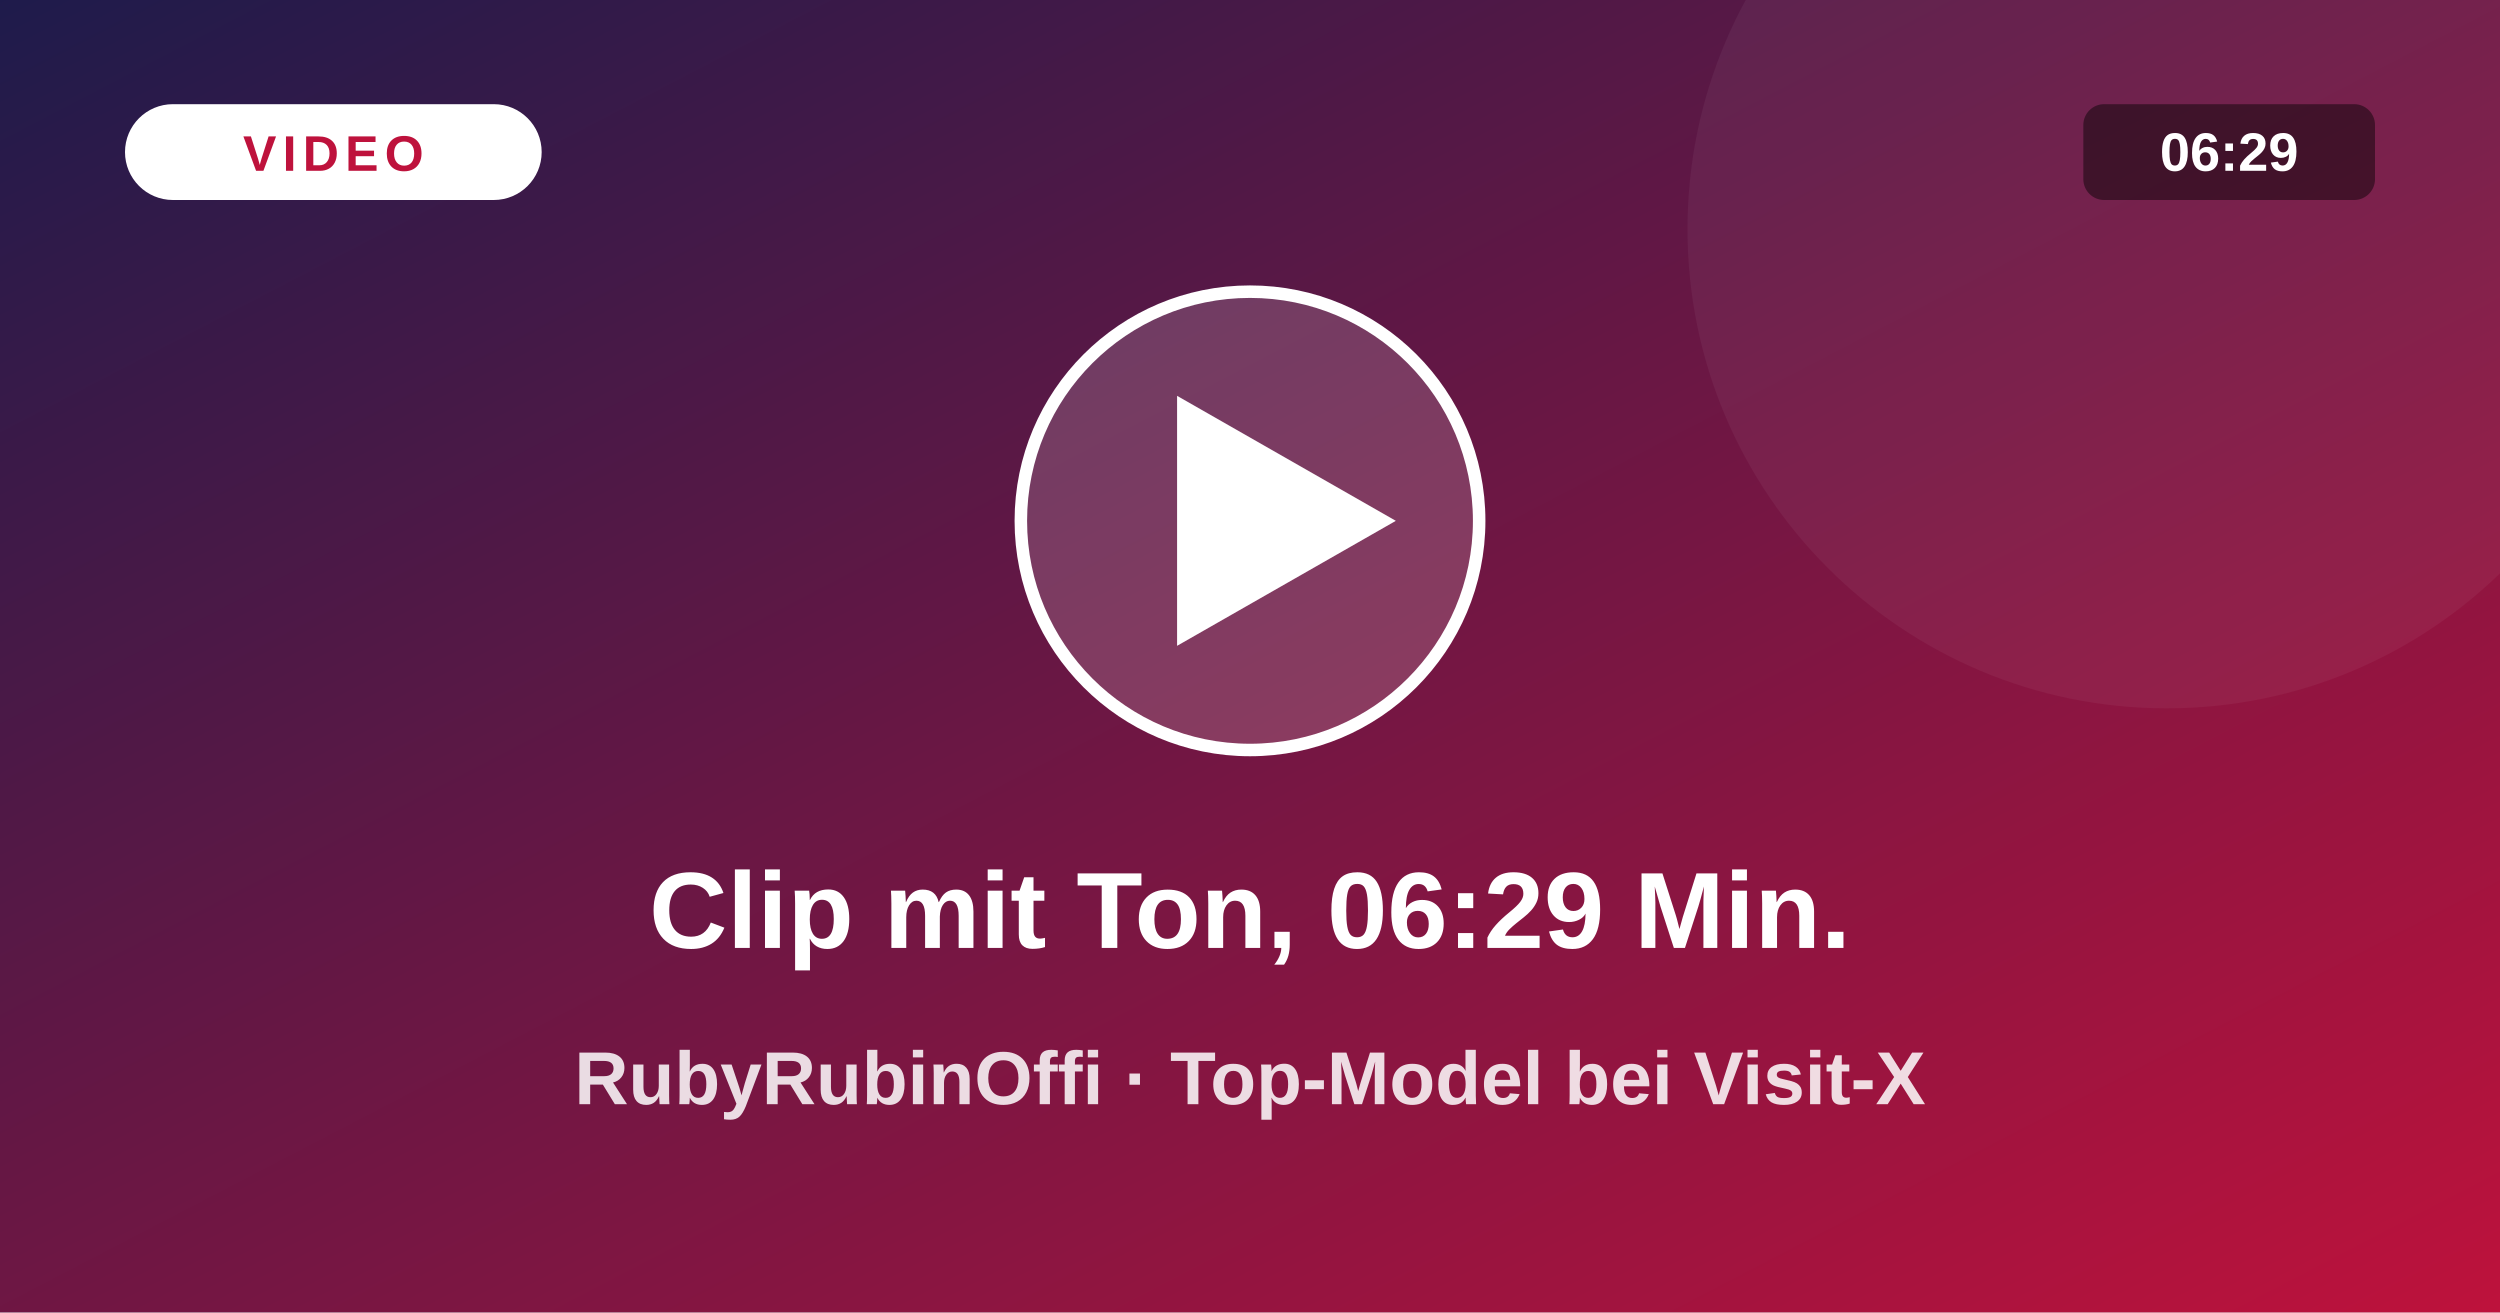
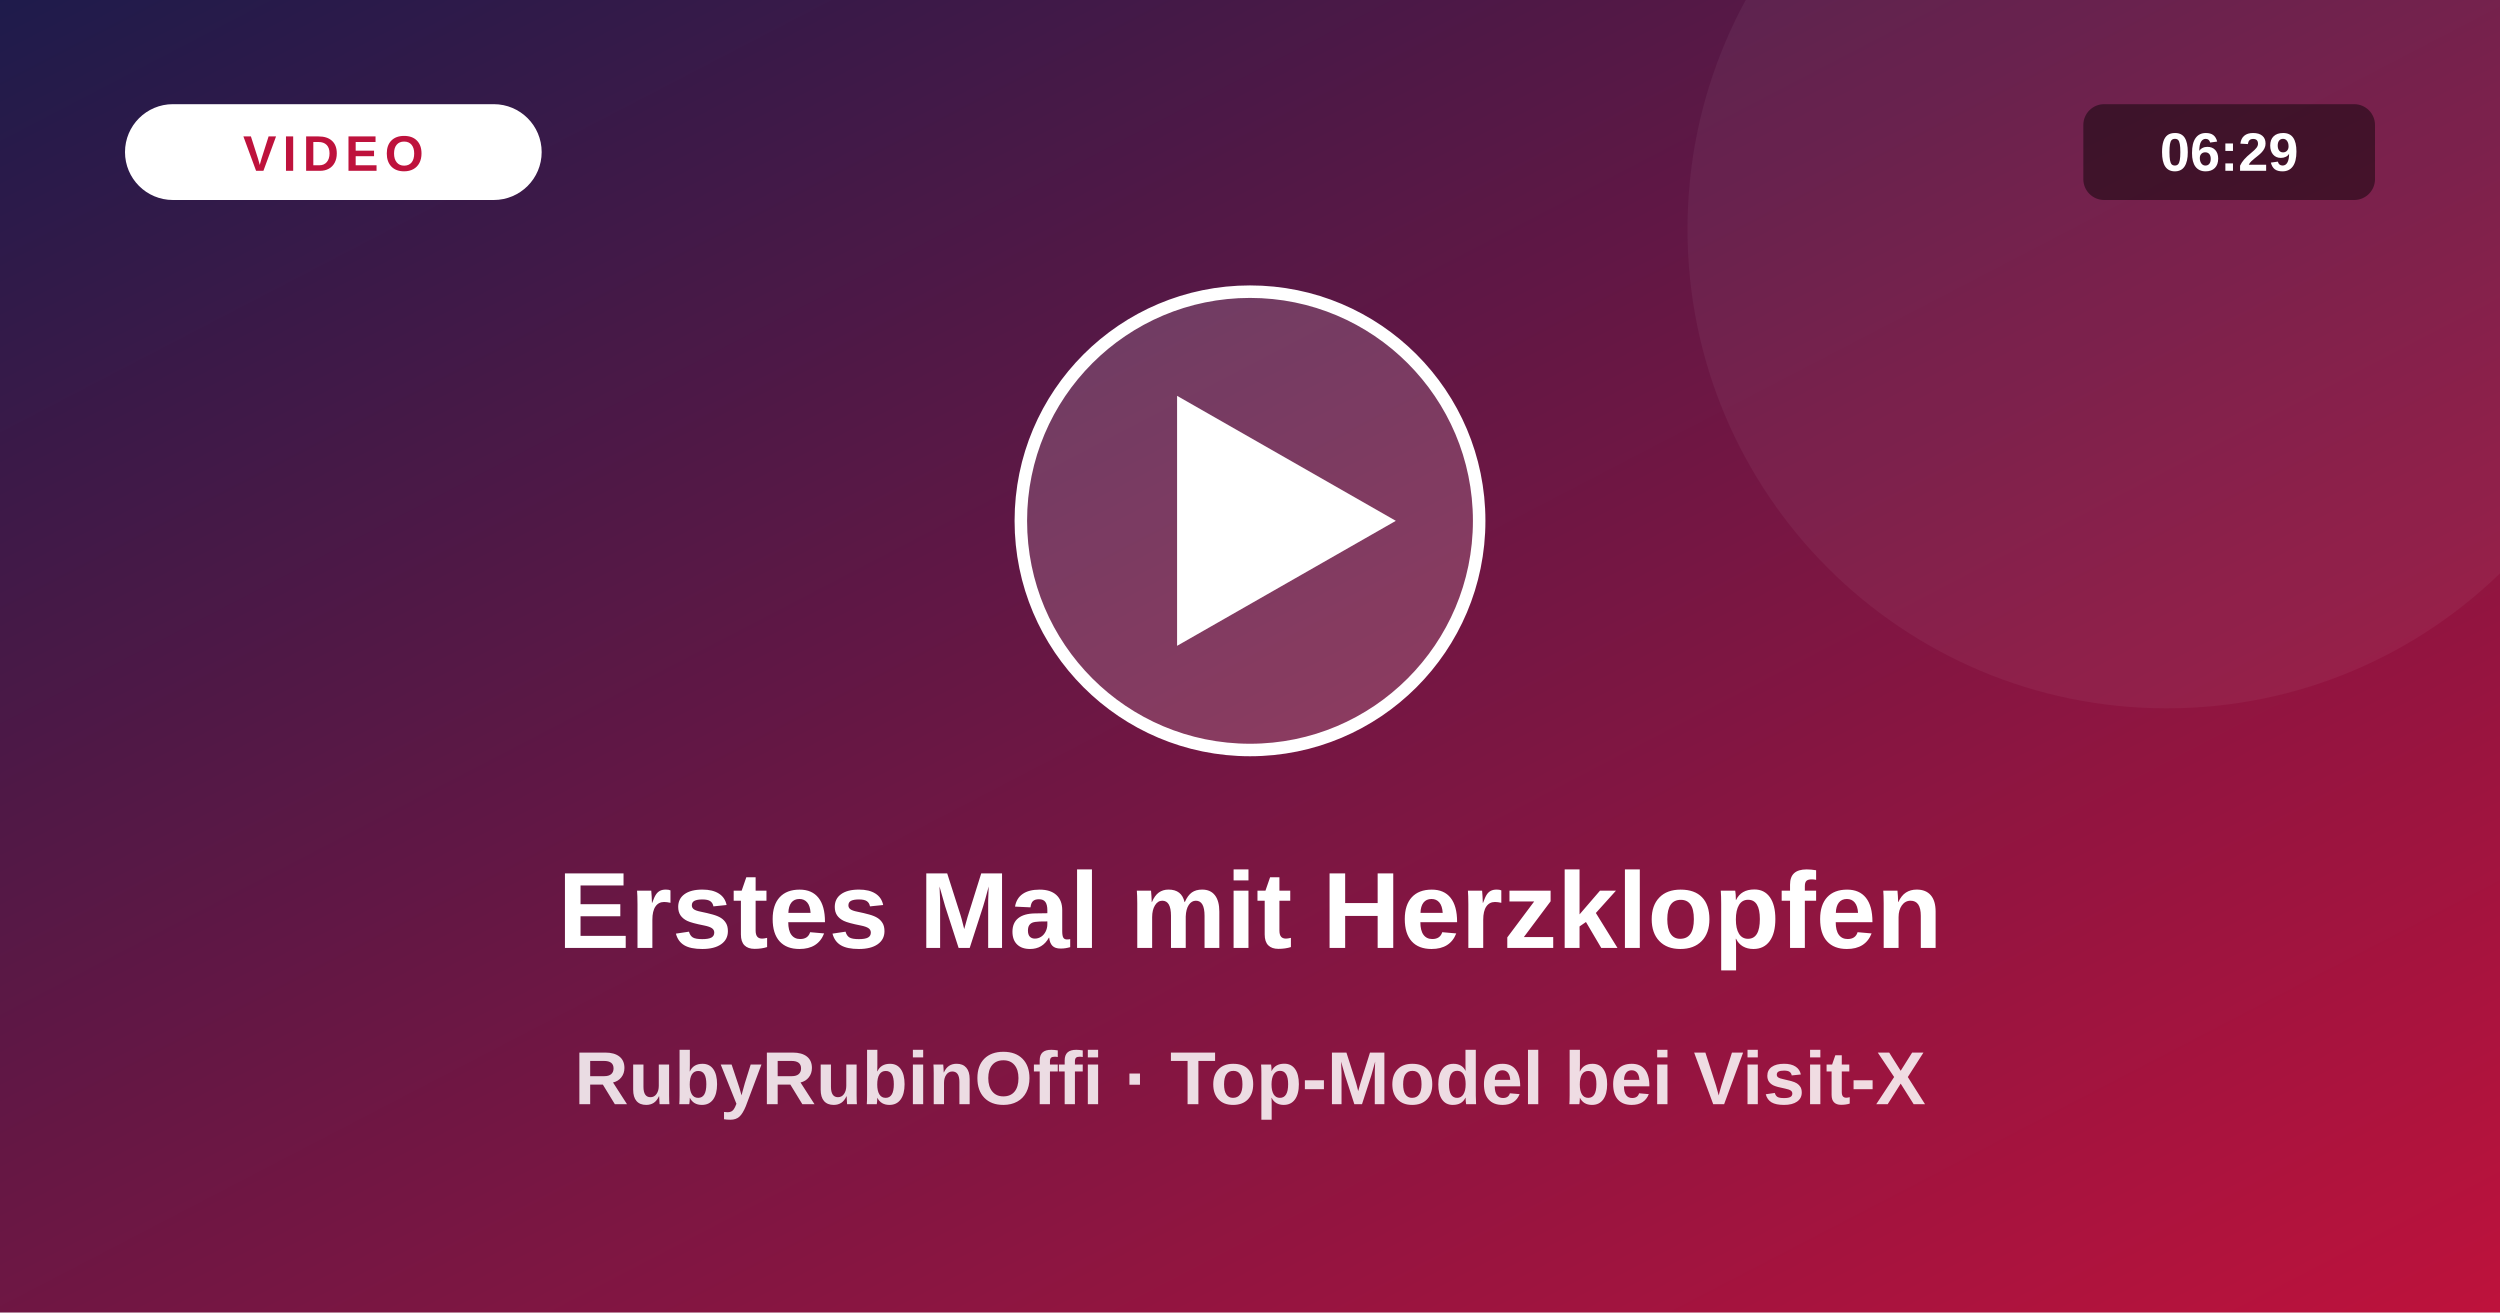
<svg xmlns="http://www.w3.org/2000/svg" viewBox="0 0 1200 630">
  <defs>
    <linearGradient id="vg" x1="0" y1="0" x2="1" y2="1">
      <stop offset="0" stop-color="#1e1b4b" />
      <stop offset="1" stop-color="#be123c" />
    </linearGradient>
  </defs>
  <rect width="1200" height="630" fill="url(#vg)" />
  <circle cx="1040" cy="110" r="230" fill="#fff" fill-opacity=".05" />
  <circle cx="600" cy="250" r="110" fill="#fff" fill-opacity=".16" stroke="#fff" stroke-width="6" />
  <path d="M565 190 L565 310 L670 250 Z" fill="#fff" />
  <rect x="60" y="50" width="200" height="46" rx="23" fill="#fff" />
  <text x="160" y="82" text-anchor="middle" font-size="24" font-weight="800" fill="#be123c" letter-spacing="3" font-family="system-ui,Arial,sans-serif">VIDEO</text>
  <rect x="1000" y="50" width="140" height="46" rx="10" fill="#000" fill-opacity=".45" />
  <text x="1070" y="82" text-anchor="middle" font-size="26" font-weight="700" fill="#fff" font-family="system-ui,Arial,sans-serif">06:29</text>
-   <text x="600" y="455" text-anchor="middle" font-size="52" font-weight="800" fill="#fff" font-family="system-ui,Arial,sans-serif">Clip mit Ton, 06:29 Min.</text>
+   <text x="600" y="455" text-anchor="middle" font-size="52" font-weight="800" fill="#fff" font-family="system-ui,Arial,sans-serif">Erstes Mal mit Herzklopfen</text>
  <text x="600" y="530" text-anchor="middle" font-size="36" font-weight="600" fill="#fff" fill-opacity=".85" font-family="system-ui,Arial,sans-serif">RubyRubinOffi · Top-Model bei Visit-X</text>
</svg>
